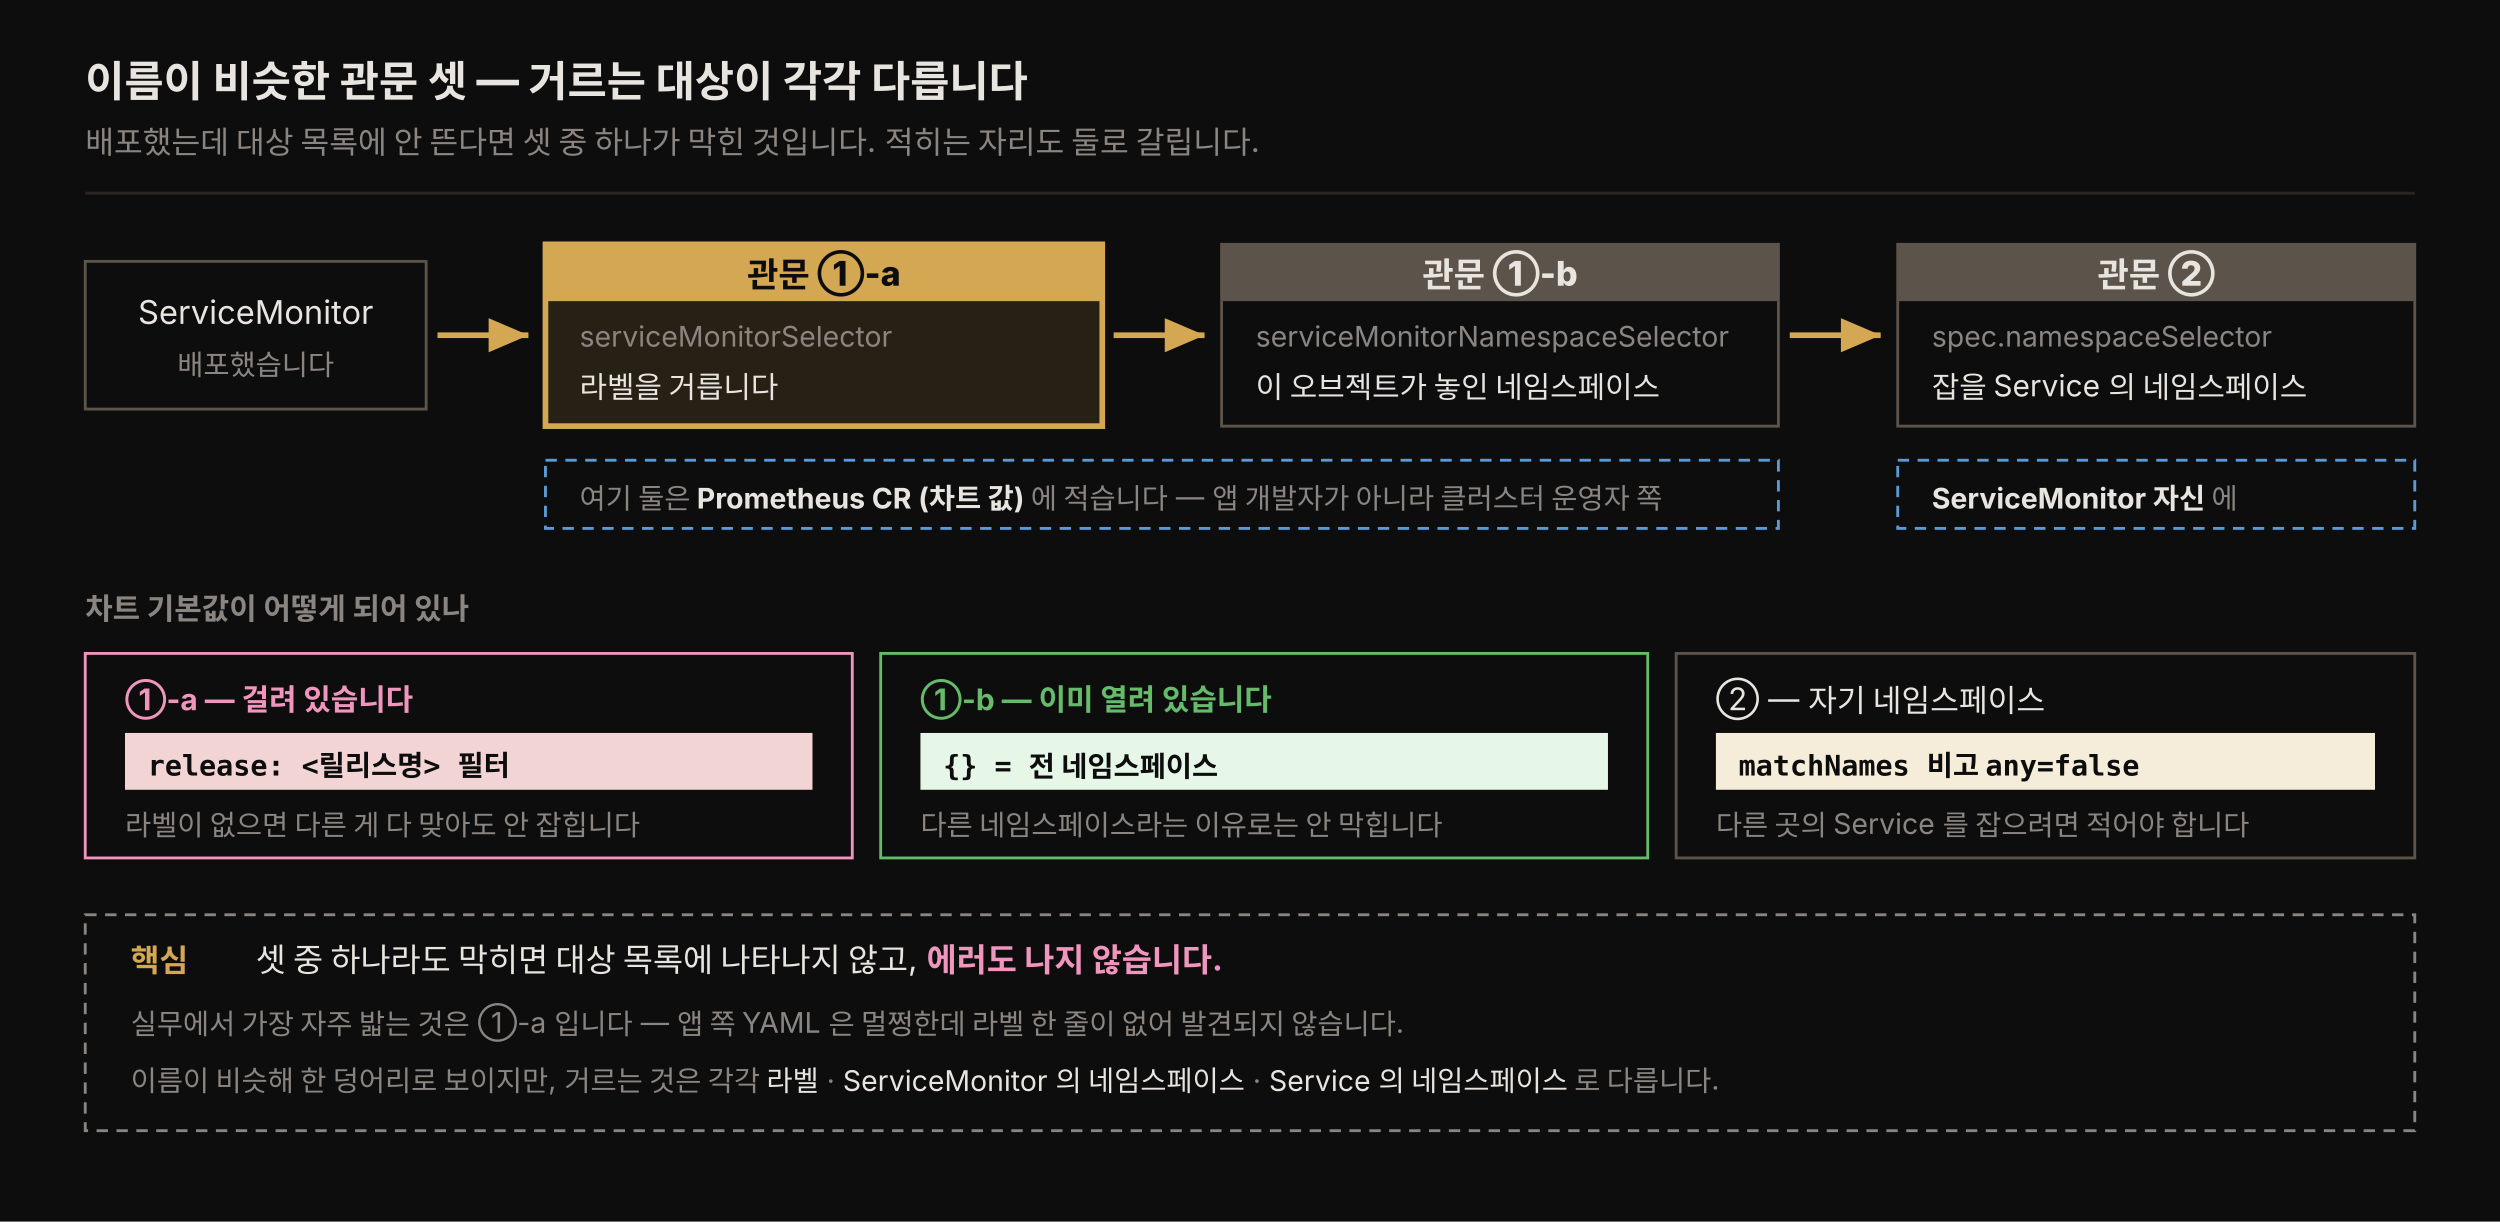
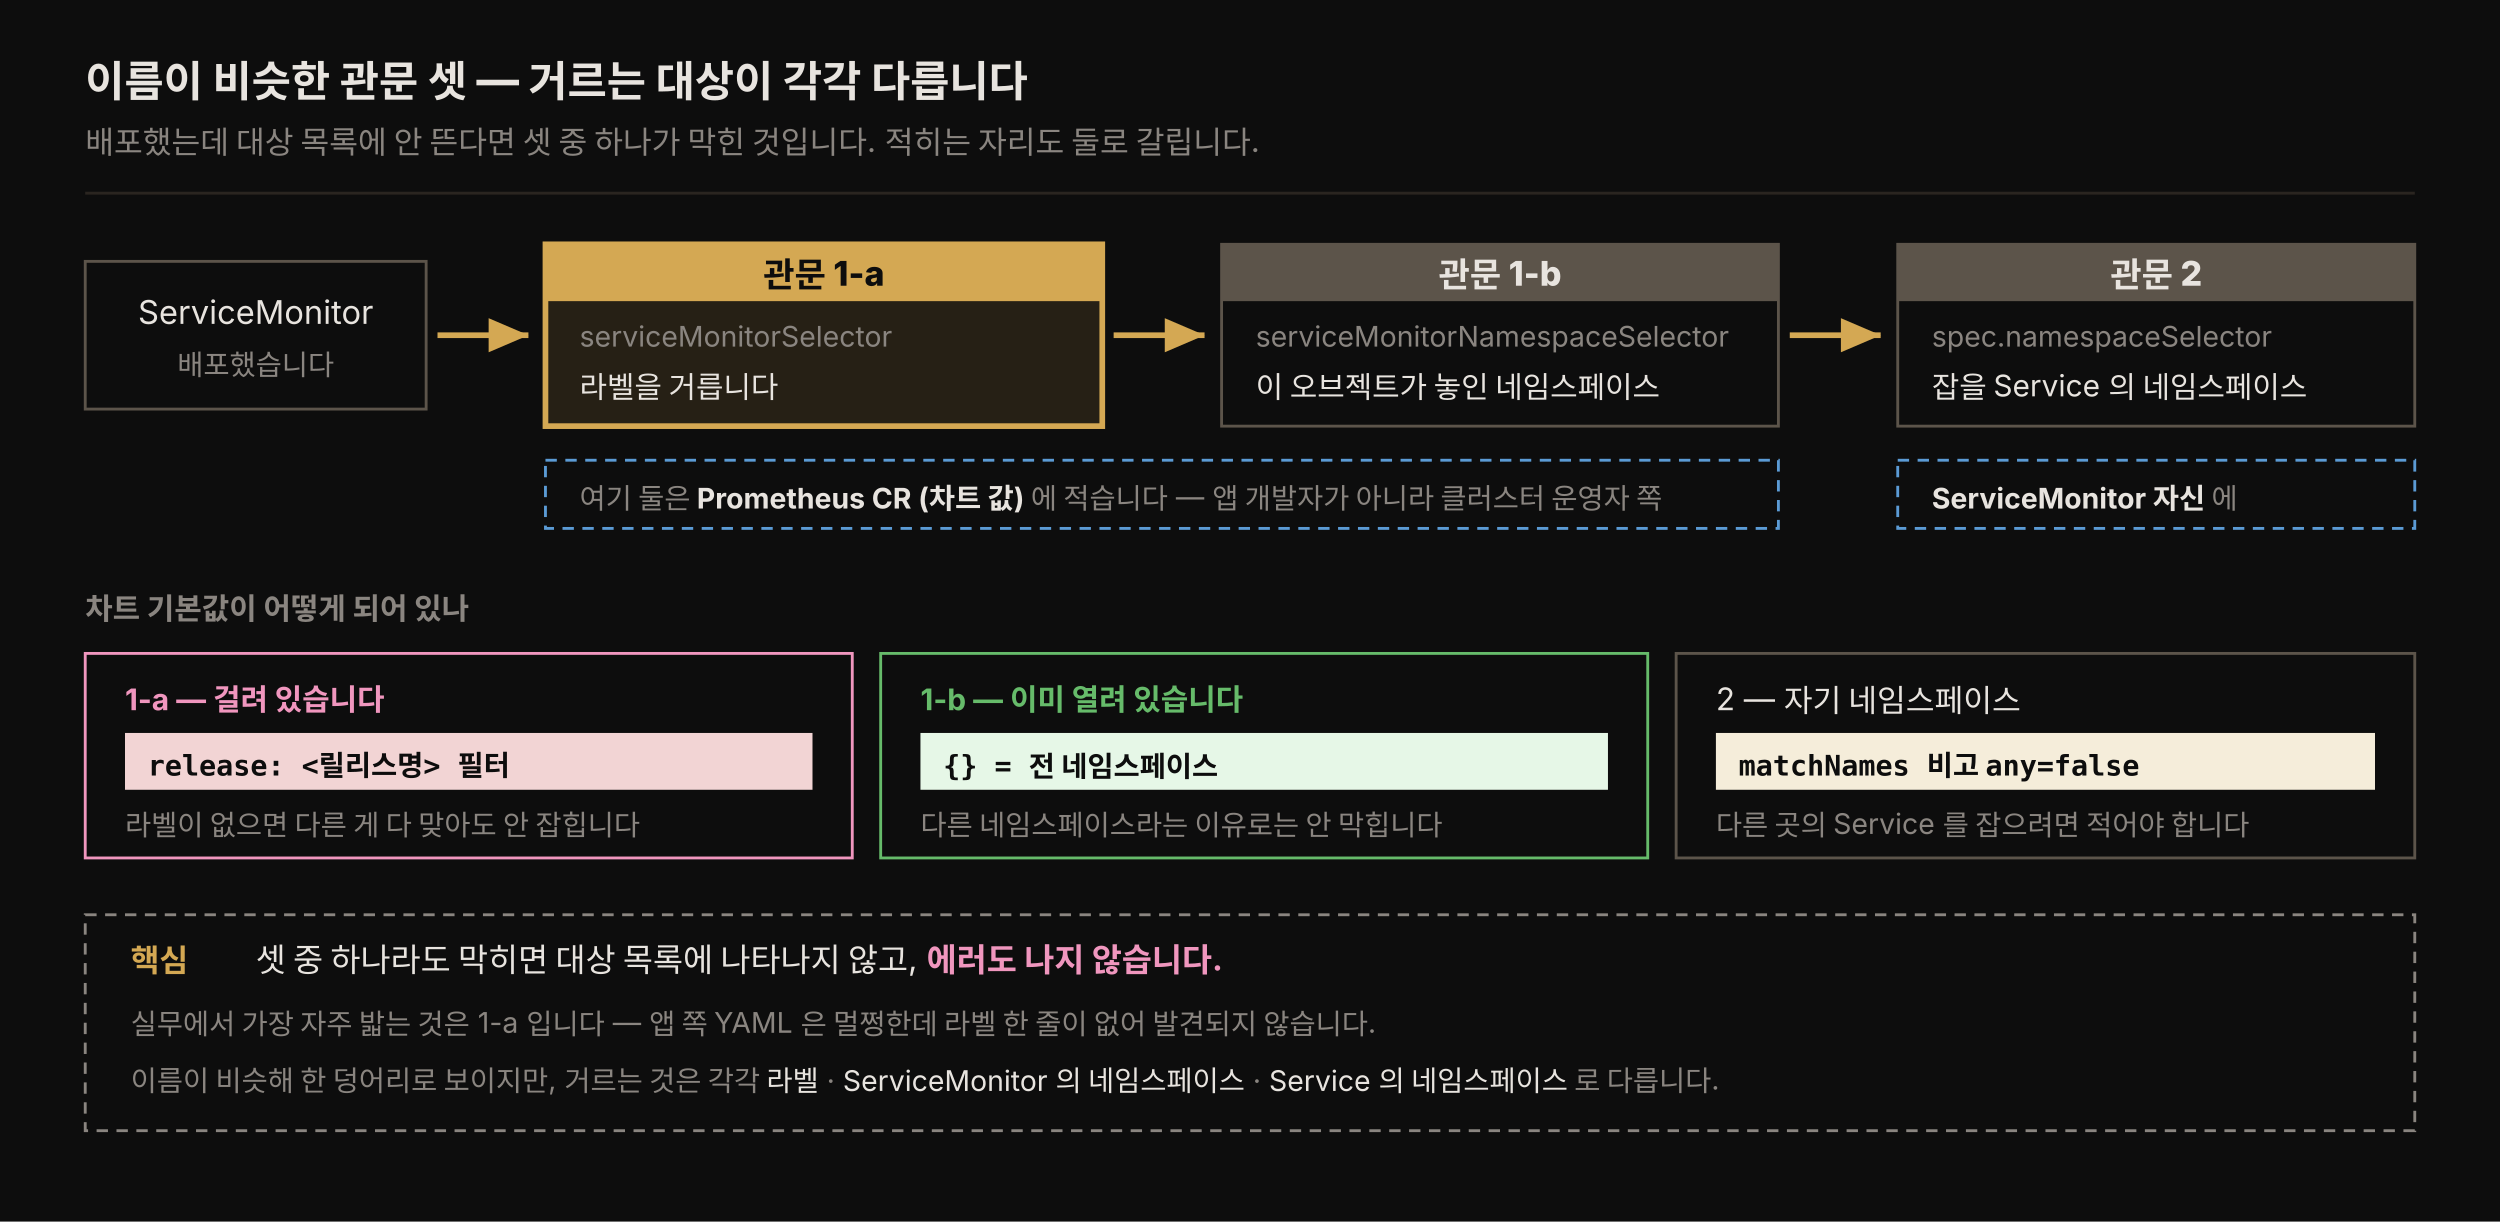
<svg xmlns="http://www.w3.org/2000/svg" viewBox="0 0 880 430" width="100%" role="img" font-family="'Pretendard', -apple-system, 'Noto Sans KR', sans-serif">
  <defs>
    <style>
      .h1   { font-size: 15px; font-weight: 800; fill: #e8e4df; }
      .sub  { font-size: 11px; fill: rgb(138,133,128); }
      .lyr  { font-size: 10.5px; font-weight: 800; fill: rgb(138,133,128); }
      .box  { font-size: 11.5px; fill: #e8e4df; }
      .note { font-size: 10px; fill: rgb(138,133,128); }
      .amb  { font-size: 11px; font-weight: 700; fill: rgb(212,168,83); }
      .pink { font-size: 10.5px; font-weight: 700; fill: rgb(240,150,190); }
      .grn  { font-size: 10.5px; font-weight: 700; fill: rgb(102,187,106); }
      .mono { font-size: 10px; font-weight: 700; fill: #0d0d0d; font-family: 'JetBrains Mono', ui-monospace, monospace; }
      .gate { font-size: 12px; font-weight: 800; fill: #0d0d0d; }
    </style>
    <marker id="sgA" markerWidth="9" markerHeight="9" refX="7" refY="3" orient="auto">
      <path d="M0,0 L7,3 L0,6 Z" fill="rgb(212,168,83)" />
    </marker>
  </defs>
  <rect x="0" y="0" width="880" height="430" fill="#0d0d0d" />
  <text x="30" y="34" class="h1">이름이 비슷한 관문 셋 — 거르는 대상이 각각 다릅니다</text>
  <text x="30" y="54" class="sub">배포했는데 대상 목록에 안 뜬다면 셋 중 하나가 막힌 것입니다. 적히는 자리도 둘로 갈립니다.</text>
  <line x1="30" y1="68" x2="850" y2="68" stroke="rgb(42,37,32)" stroke-width="1" />
  <rect x="30" y="92" width="120" height="52" fill="#0d0d0d" stroke="rgb(92,84,74)" />
  <text x="90" y="114" class="box" text-anchor="middle">ServiceMonitor</text>
  <text x="90" y="132" class="note" text-anchor="middle">배포했습니다</text>
  <line x1="154" y1="118" x2="186" y2="118" stroke="rgb(212,168,83)" stroke-width="2" marker-end="url(#sgA)" />
  <rect x="192" y="86" width="196" height="64" fill="rgba(212,168,83,0.13)" stroke="rgb(212,168,83)" stroke-width="2" />
  <rect x="192" y="86" width="196" height="20" fill="rgb(212,168,83)" />
-   <text x="290" y="101" class="gate" text-anchor="middle">관문 ①-a</text>
+   <text x="290" y="101" class="gate" text-anchor="middle">관문 1-a</text>
  <text x="204" y="122" class="note">serviceMonitorSelector</text>
  <text x="204" y="140" class="box" style="font-size:10.5px">라벨을 거릅니다</text>
  <line x1="392" y1="118" x2="424" y2="118" stroke="rgb(212,168,83)" stroke-width="2" marker-end="url(#sgA)" />
  <rect x="430" y="86" width="196" height="64" fill="#0d0d0d" stroke="rgb(92,84,74)" />
  <rect x="430" y="86" width="196" height="20" fill="rgb(92,84,74)" />
-   <text x="528" y="101" class="gate" text-anchor="middle" style="fill:#e8e4df">관문 ①-b</text>
+   <text x="528" y="101" class="gate" text-anchor="middle" style="fill:#e8e4df">관문 1-b</text>
  <text x="442" y="122" class="note">serviceMonitorNamespaceSelector</text>
  <text x="442" y="140" class="box" style="font-size:10.5px">이 오브젝트가 놓인 네임스페이스</text>
  <line x1="630" y1="118" x2="662" y2="118" stroke="rgb(212,168,83)" stroke-width="2" marker-end="url(#sgA)" />
  <rect x="668" y="86" width="182" height="64" fill="#0d0d0d" stroke="rgb(92,84,74)" />
  <rect x="668" y="86" width="182" height="20" fill="rgb(92,84,74)" />
-   <text x="759" y="101" class="gate" text-anchor="middle" style="fill:#e8e4df">관문 ②</text>
+   <text x="759" y="101" class="gate" text-anchor="middle" style="fill:#e8e4df">관문 2</text>
  <text x="680" y="122" class="note">spec.namespaceSelector</text>
  <text x="680" y="140" class="box" style="font-size:10.5px">잡을 Service 의 네임스페이스</text>
  <rect x="192" y="162" width="434" height="24" fill="#0d0d0d" stroke="rgb(91,155,213)" stroke-dasharray="4 3" />
  <text x="204" y="179" class="note">여기 둘은 <tspan fill="#e8e4df" font-weight="700">Prometheus CR (차트 값)</tspan> 에 적습니다 — 앱 개발자가 아니라 클러스터 운영자 쪽</text>
  <rect x="668" y="162" width="182" height="24" fill="#0d0d0d" stroke="rgb(91,155,213)" stroke-dasharray="4 3" />
  <text x="680" y="179" class="note">
    <tspan fill="#e8e4df" font-weight="700">ServiceMonitor 자신</tspan> 에</text>
  <text x="30" y="218" class="lyr">차트 기본값이 어떻게 되어 있나</text>
  <rect x="30" y="230" width="270" height="72" fill="#0d0d0d" stroke="rgb(240,150,190)" />
-   <text x="44" y="250" class="pink">①-a — 걸려 있습니다</text>
+   <text x="44" y="250" class="pink">1-a — 걸려 있습니다</text>
  <rect x="44" y="258" width="242" height="20" fill="#f2d4d4" />
  <text x="52" y="273" class="mono">release: &lt;릴리스명&gt; 필터</text>
  <text x="44" y="294" class="note">라벨이 없으면 다른 게 다 맞아도 안 잡힙니다</text>
  <rect x="310" y="230" width="270" height="72" fill="#0d0d0d" stroke="rgb(102,187,106)" />
-   <text x="324" y="250" class="grn">①-b — 이미 열려 있습니다</text>
+   <text x="324" y="250" class="grn">1-b — 이미 열려 있습니다</text>
  <rect x="324" y="258" width="242" height="20" fill="#e6f7e7" />
  <text x="332" y="273" class="mono">{} = 전 네임스페이스</text>
  <text x="324" y="294" class="note">다른 네임스페이스라는 이유로는 안 막힙니다</text>
  <rect x="590" y="230" width="260" height="72" fill="#0d0d0d" stroke="rgb(92,84,74)" />
-   <text x="604" y="250" class="box" style="font-size:11px">② — 자기 네임스페이스</text>
+   <text x="604" y="250" class="box" style="font-size:11px">2 — 자기 네임스페이스</text>
  <rect x="604" y="258" width="232" height="20" fill="#f5edda" />
  <text x="612" y="273" class="mono">matchNames 비고 any=false</text>
  <text x="604" y="294" class="note">다른 곳의 Service 를 잡으려면 적어야 합니다</text>
  <rect x="30" y="322" width="820" height="76" fill="#0d0d0d" stroke="rgb(138,133,128)" stroke-dasharray="4 3" />
  <text x="46" y="342" class="amb">핵심</text>
  <text x="90" y="342" class="box">셋 중 하나라도 막히면 대상 목록에 나타나지 않고, <tspan fill="rgb(240,150,190)" font-weight="700">에러도 나지 않습니다.</tspan>
  </text>
-   <text x="46" y="364" class="note">실무에서 가장 자주 밟는 것은 ①-a 입니다 — 앱 쪽 YAML 은 멀쩡한데 라벨 한 줄이 없어 발견되지 않습니다.</text>
+   <text x="46" y="364" class="note">실무에서 가장 자주 밟는 것은 1-a 입니다 — 앱 쪽 YAML 은 멀쩡한데 라벨 한 줄이 없어 발견되지 않습니다.</text>
  <text x="46" y="384" class="note">이름이 비슷해 한 덩어리로 보이지만, 거르는 것은 각각 <tspan fill="#e8e4df">라벨</tspan> · <tspan fill="#e8e4df">ServiceMonitor 의 네임스페이스</tspan> · <tspan fill="#e8e4df">Service 의 네임스페이스</tspan> 로 다릅니다.</text>
</svg>
